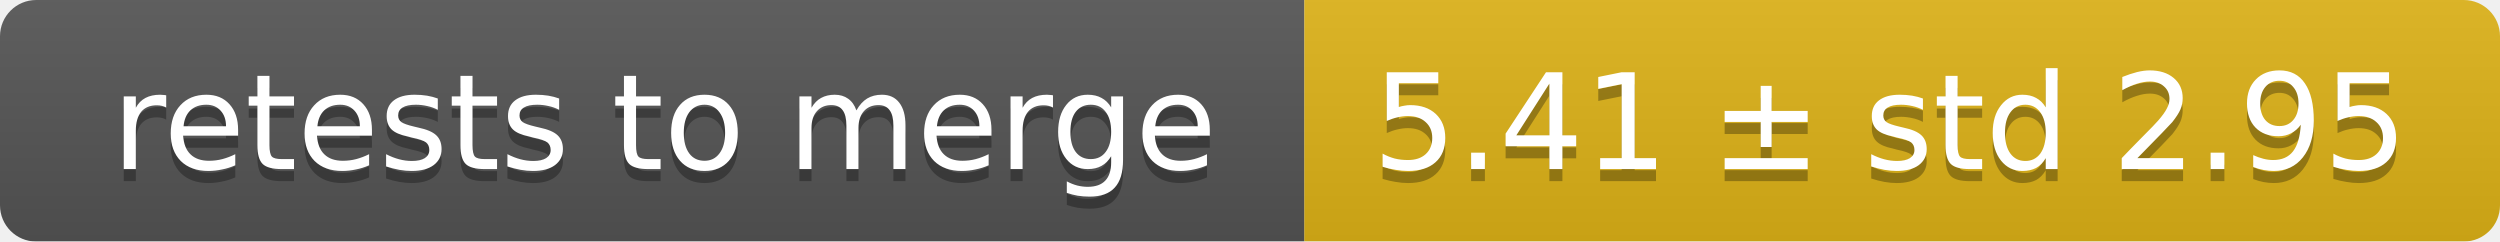
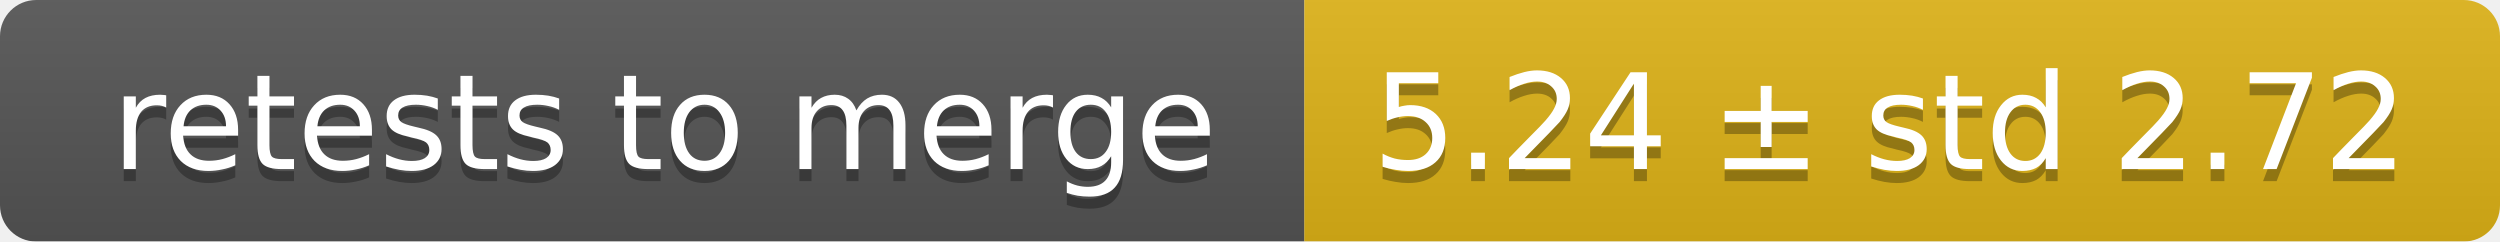
<svg xmlns="http://www.w3.org/2000/svg" width="207" height="20">
  <linearGradient id="smooth" x2="0" y2="100%">
    <stop offset="0" stop-color="#bbb" stop-opacity=".1" />
    <stop offset="1" stop-opacity=".1" />
  </linearGradient>
  <mask id="round">
    <rect width="207" height="20" rx="3" fill="#fff" />
  </mask>
  <g mask="url(#round)">
    <rect width="108" height="20" fill="#555" />
    <rect x="108" width="99" height="20" fill="#dfb317" />
    <rect width="207" height="20" fill="url(#smooth)" />
  </g>
  <g fill="#fff" text-anchor="middle" font-family="DejaVu Sans,Verdana,Geneva,sans-serif" font-size="11">
    <text x="55" y="15" fill="#010101" fill-opacity=".3">retests to merge</text>
    <text x="55" y="14">retests to merge</text>
-     <text x="156.5" y="15" fill="#010101" fill-opacity=".3">5.41 ± std 2.95</text>
-     <text x="156.5" y="14">5.41 ± std 2.95</text>
+     <text x="156.5" y="15" fill="#010101" fill-opacity=".3">5.24 ± std 2.72</text>
+     <text x="156.5" y="14">5.24 ± std 2.72</text>
  </g>
</svg>
